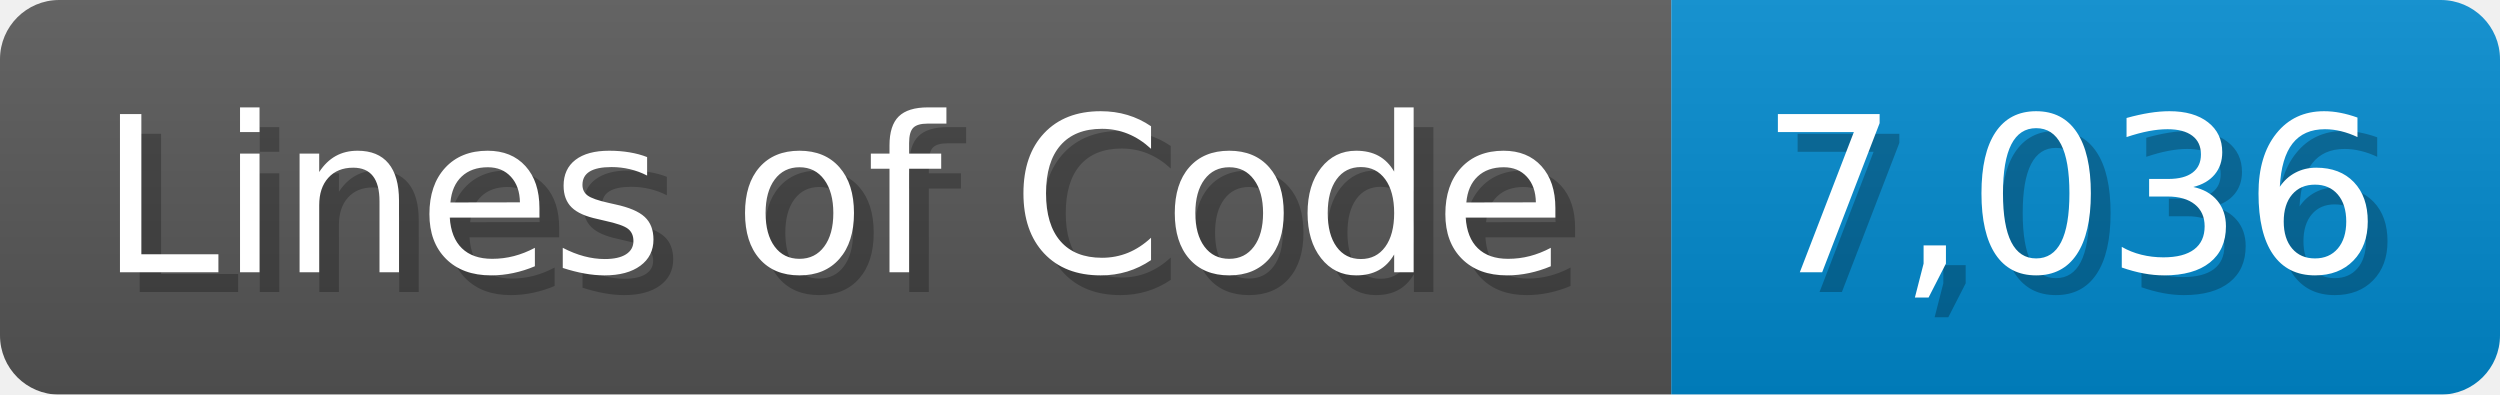
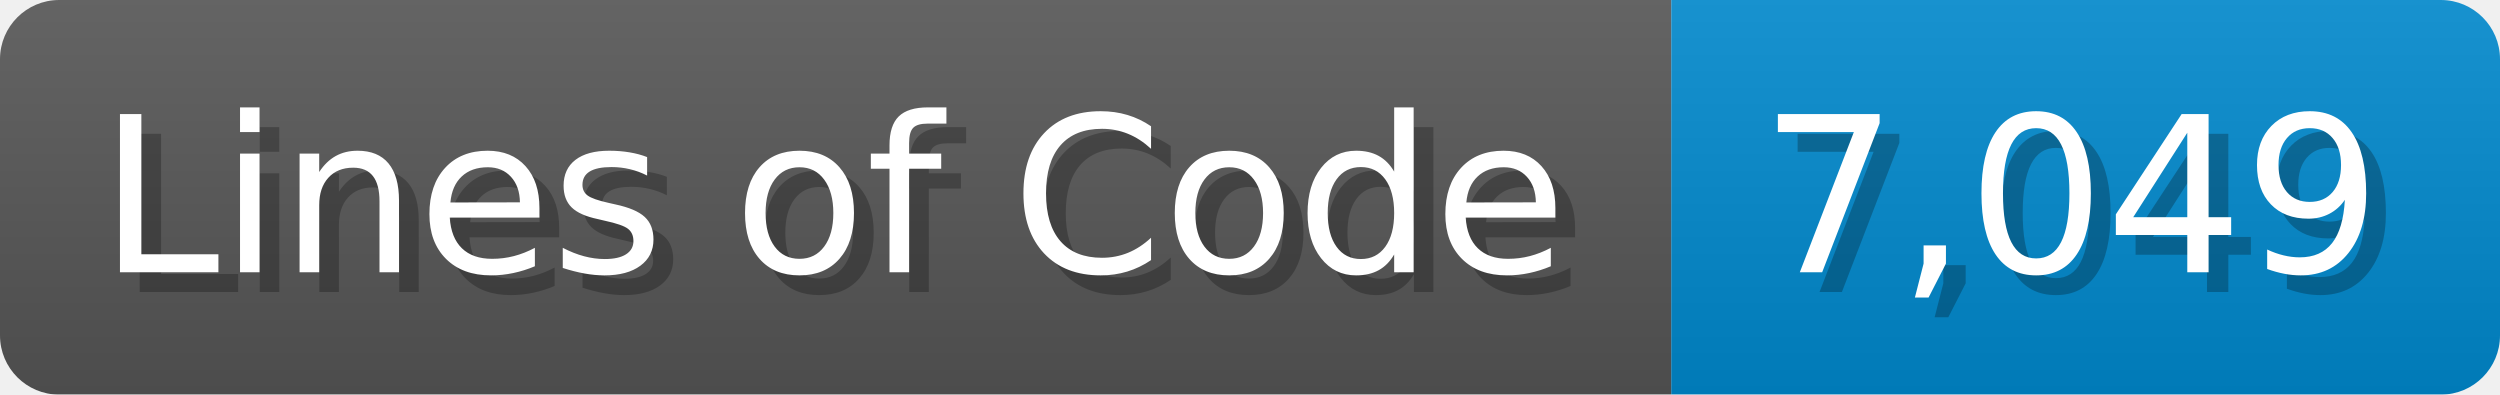
<svg xmlns="http://www.w3.org/2000/svg" width="126.7" height="20" viewBox="0 0 1267 200">
  <linearGradient id="a" x2="0" y2="100%">
    <stop offset="0" stop-opacity=".1" stop-color="#EEE" />
    <stop offset="1" stop-opacity=".1" />
  </linearGradient>
  <mask id="m">
    <rect width="1267" height="200" rx="30" fill="#FFF" />
  </mask>
  <g mask="url(#m)">
    <rect width="847" height="200" fill="#555" />
    <rect width="420" height="200" fill="#08C" x="847" />
    <rect width="1267" height="200" fill="url(#a)" />
  </g>
  <g fill="#fff" text-anchor="start" font-family="Verdana,DejaVu Sans,sans-serif" font-size="110">
    <text x="60" y="148" textLength="747" fill="#000" opacity="0.25">Lines of Code</text>
    <text x="50" y="138" textLength="747">Lines of Code</text>
-     <text x="902" y="148" textLength="320" fill="#000" opacity="0.25">7,036</text>
-     <text x="892" y="138" textLength="320">7,036</text>
+     <text x="902" y="148" textLength="320" fill="#000" opacity="0.25">7,049</text>
+     <text x="892" y="138" textLength="320">7,049</text>
  </g>
</svg>
